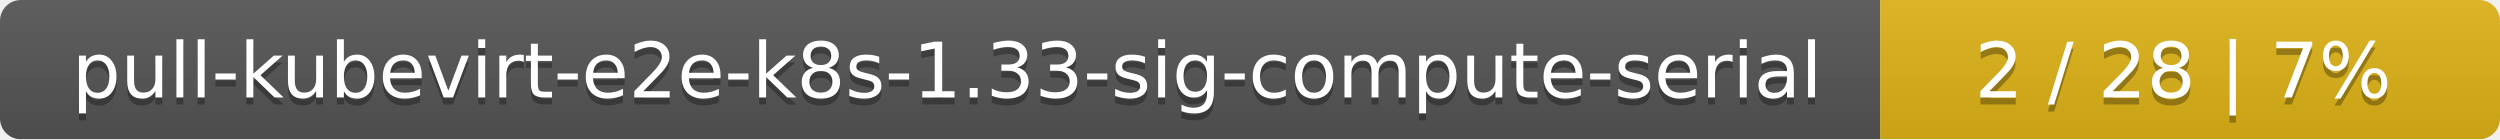
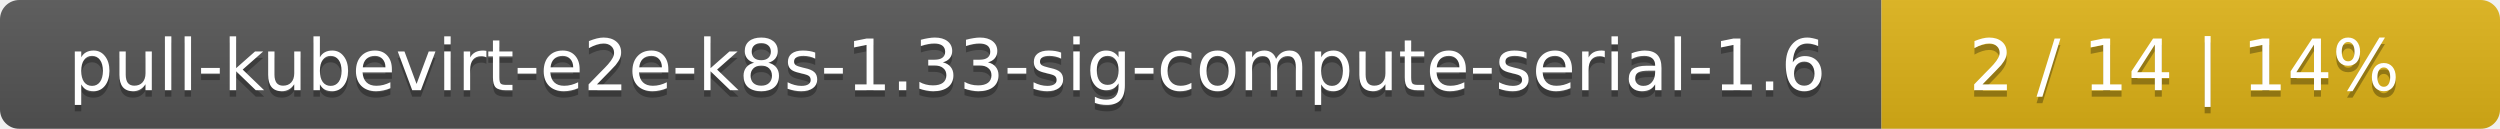
- <svg xmlns="http://www.w3.org/2000/svg" width="359" height="20">
+ <svg xmlns="http://www.w3.org/2000/svg" width="388" height="20">
  <linearGradient id="smooth" x2="0" y2="100%">
    <stop offset="0" stop-color="#bbb" stop-opacity=".1" />
    <stop offset="1" stop-opacity=".1" />
  </linearGradient>
  <mask id="round">
-     <rect width="359" height="20" rx="3" fill="#fff" />
+     <rect width="388" height="20" rx="3" fill="#fff" />
  </mask>
  <g mask="url(#round)">
-     <rect width="270" height="20" fill="#555" />
-     <rect x="270" width="89" height="20" fill="#dfb317" />
-     <rect width="359" height="20" fill="url(#smooth)" />
+     <rect width="292" height="20" fill="#555" />
+     <rect x="292" width="96" height="20" fill="#dfb317" />
+     <rect width="388" height="20" fill="url(#smooth)" />
  </g>
  <g fill="#fff" text-anchor="middle" font-family="DejaVu Sans,Verdana,Geneva,sans-serif" font-size="11">
-     <text x="136" y="15" fill="#010101" fill-opacity=".3">pull-kubevirt-e2e-k8s-1.33-sig-compute-serial</text>
-     <text x="136" y="14">pull-kubevirt-e2e-k8s-1.33-sig-compute-serial</text>
-     <text x="313.5" y="15" fill="#010101" fill-opacity=".3">2 / 28    |    7%</text>
-     <text x="313.5" y="14">2 / 28    |    7%</text>
+     <text x="147" y="15" fill="#010101" fill-opacity=".3">pull-kubevirt-e2e-k8s-1.33-sig-compute-serial-1.6</text>
+     <text x="147" y="14">pull-kubevirt-e2e-k8s-1.33-sig-compute-serial-1.6</text>
+     <text x="339" y="15" fill="#010101" fill-opacity=".3">2 / 14    |    14%</text>
+     <text x="339" y="14">2 / 14    |    14%</text>
  </g>
</svg>
